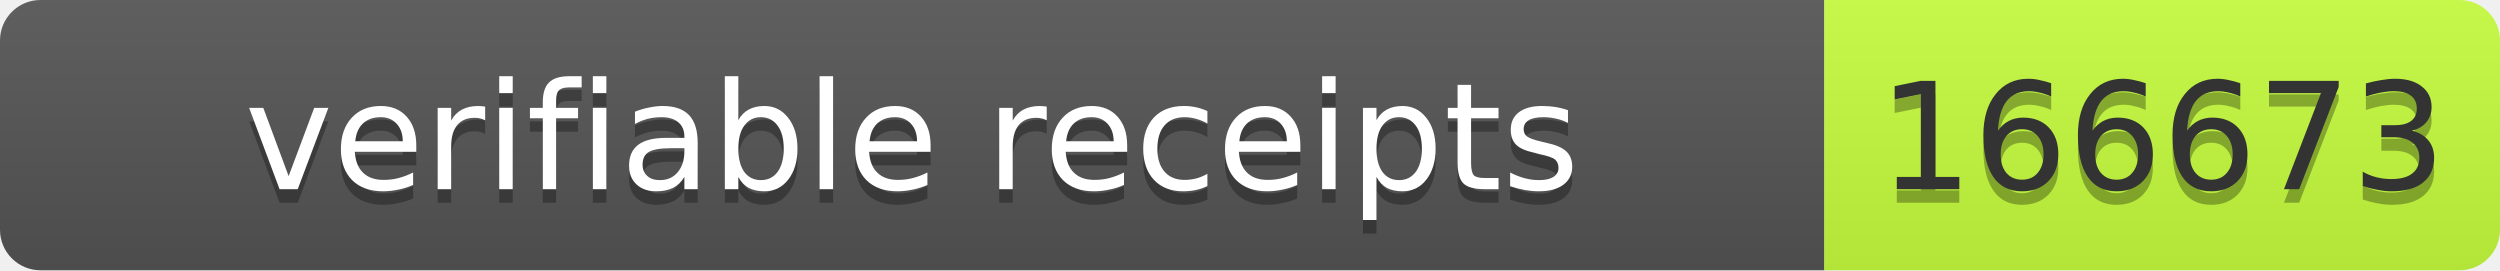
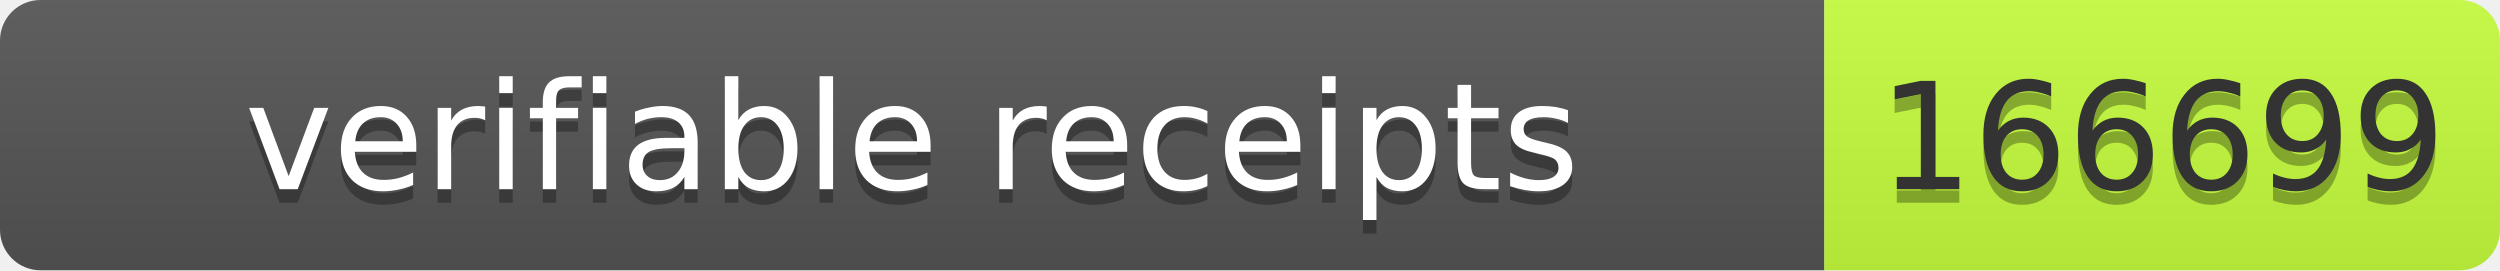
- <svg xmlns="http://www.w3.org/2000/svg" width="185" height="20" role="img" aria-label="verifiable receipts: 166673">
+ <svg xmlns="http://www.w3.org/2000/svg" width="185" height="20" role="img" aria-label="verifiable receipts: 166699">
  <linearGradient id="s" x2="0" y2="100%">
    <stop offset="0" stop-color="#bbb" stop-opacity=".1" />
    <stop offset="1" stop-opacity=".1" />
  </linearGradient>
  <clipPath id="r">
    <rect width="185" height="20" rx="3" fill="#fff" />
  </clipPath>
  <g clip-path="url(#r)">
    <rect width="135" height="20" fill="#555" />
    <rect x="135" width="50" height="20" fill="#c6ff3d" />
    <rect width="185" height="20" fill="url(#s)" />
  </g>
  <g font-family="Verdana,Geneva,DejaVu Sans,sans-serif" font-size="11">
    <text x="67.5" y="15" fill="#010101" fill-opacity=".3" text-anchor="middle" textLength="125">verifiable receipts</text>
    <text x="67.5" y="14" fill="#fff" text-anchor="middle" textLength="125">verifiable receipts</text>
-     <text x="160" y="15" fill="#010101" fill-opacity=".3" text-anchor="middle" textLength="40">166673</text>
-     <text x="160" y="14" fill="#333" text-anchor="middle" textLength="40">166673</text>
+     <text x="160" y="15" fill="#010101" fill-opacity=".3" text-anchor="middle" textLength="40">166699</text>
+     <text x="160" y="14" fill="#333" text-anchor="middle" textLength="40">166699</text>
  </g>
</svg>
